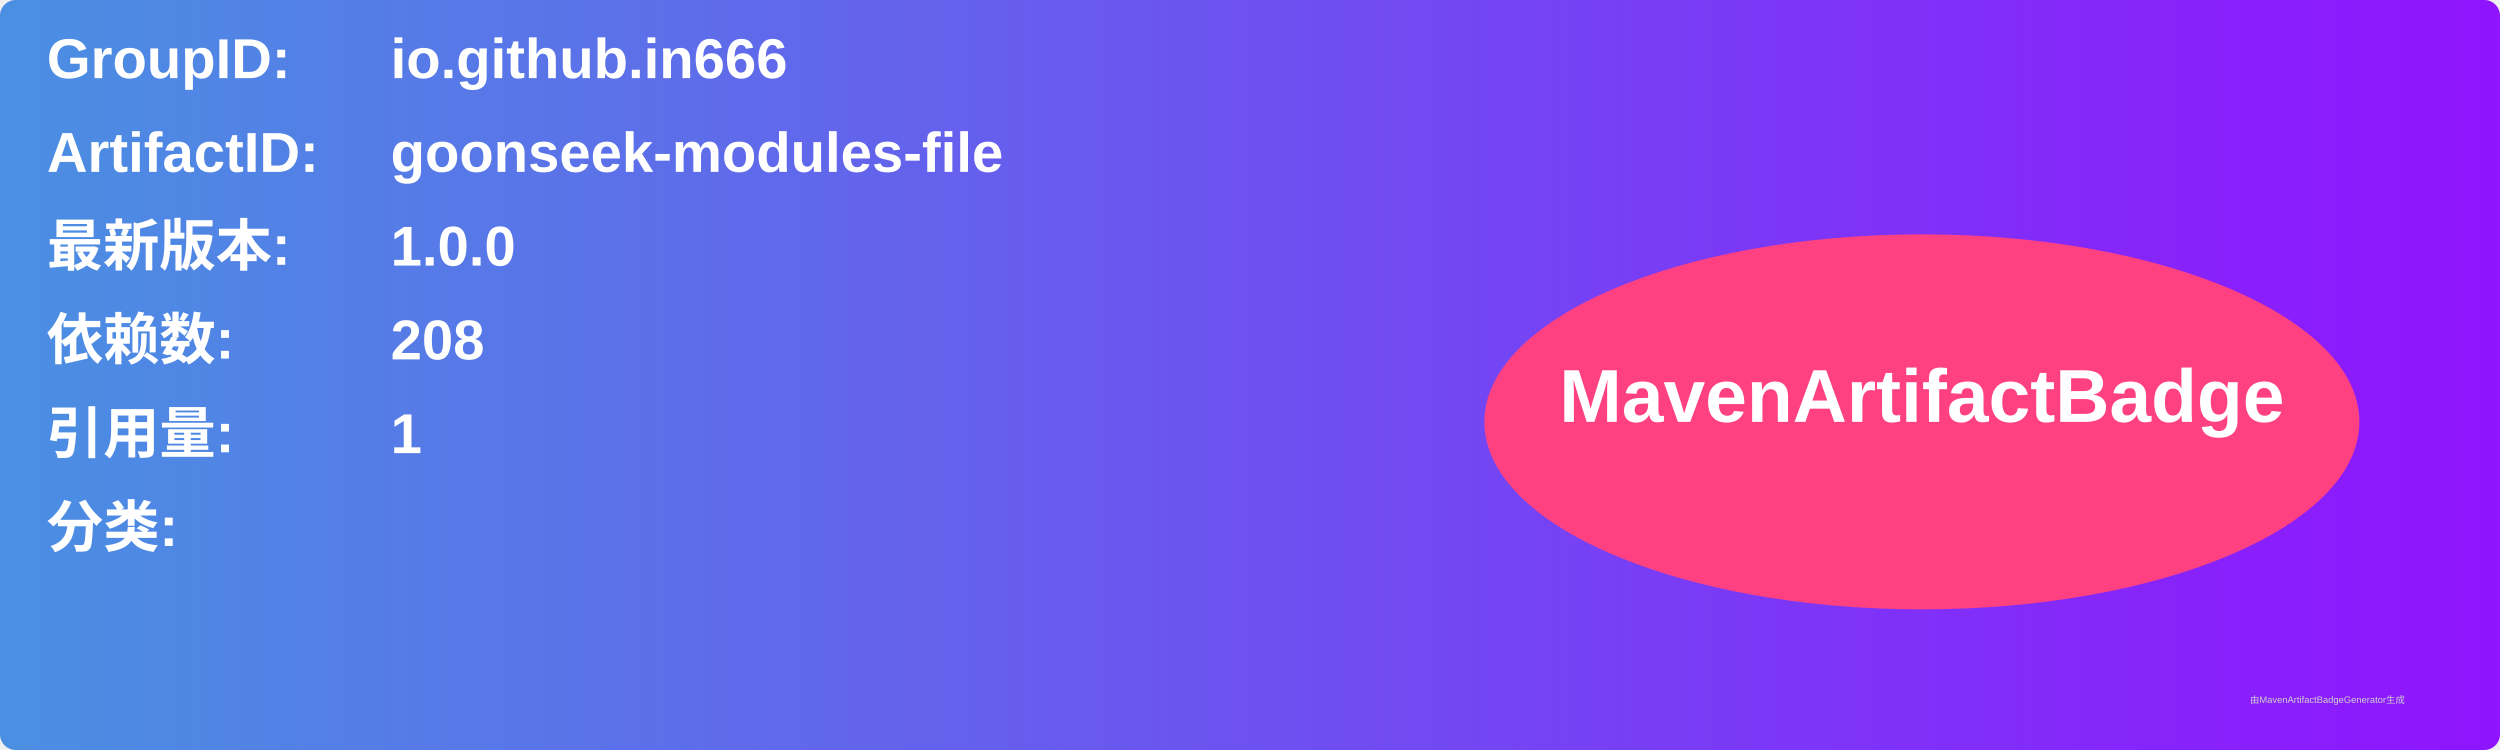
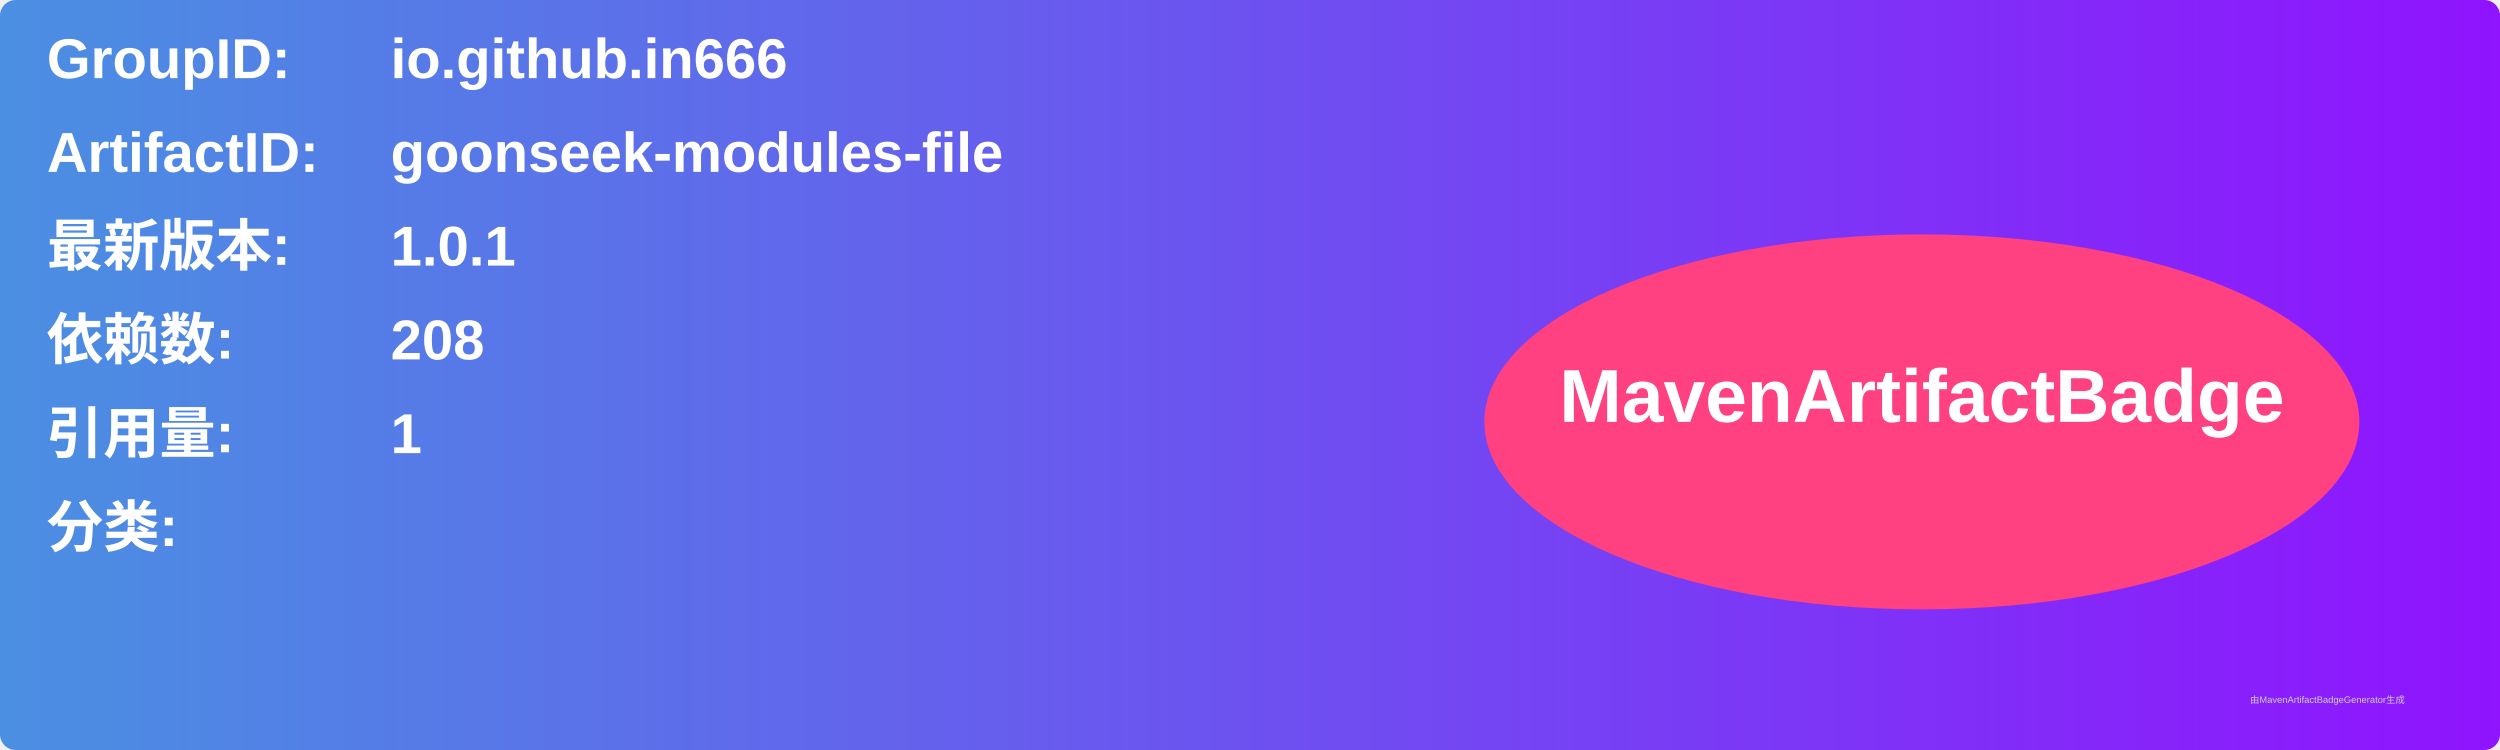
<svg xmlns="http://www.w3.org/2000/svg" width="800" height="240" viewBox="0 0 800 240">
  <linearGradient id="grad" x1="0%" y1="0%" x2="100%" y2="0%">
    <stop offset="0%" stop-color="#4a90e2" />
    <stop offset="100%" stop-color="#9013fe" />
  </linearGradient>
  <rect width="100%" height="100%" rx="5" ry="5" fill="url(#grad)" />
  <g transform="translate(15, 15)">
    <text x="0" y="10" font-family="Arial" font-size="18" fill="white" font-weight="bold" width="260">GroupID:</text>
    <text x="110" y="10" font-family="Arial" font-size="18" fill="white" font-weight="bold" width="460">io.github.in666</text>
    <text x="0" y="40" font-family="Arial" font-size="18" fill="white" font-weight="bold" width="260">ArtifactID:</text>
    <text x="110" y="40" font-family="Arial" font-size="18" fill="white" font-weight="bold" width="460">goonseek-modules-file</text>
    <text x="0" y="70" font-family="Arial" font-size="18" fill="white" font-weight="bold">最新版本:</text>
    <text x="110" y="70" font-family="Arial" font-size="18" fill="white" font-weight="bold">
-       <tspan font-weight="bold">1.0.0</tspan>
+       <tspan font-weight="bold">1.0.1</tspan>
    </text>
    <text x="0" y="100" font-family="Arial" font-size="18" fill="white" font-weight="bold">依赖数: </text>
    <text x="110" y="100" font-family="Arial" font-size="18" fill="white">
      <tspan font-weight="bold">208</tspan>
    </text>
    <text x="0" y="130" font-family="Arial" font-size="18" fill="white" font-weight="bold">引用量: </text>
    <text x="110" y="130" font-family="Arial" font-size="18" fill="white">
      <tspan font-weight="bold">1</tspan>
    </text>
    <text x="0" y="160" font-family="Arial" font-size="18" fill="white" font-weight="bold">分类:</text>
    <text x="10" y="190" font-family="Arial" font-size="10" fill="white">
      <tspan font-weight="bold" />
    </text>
    <ellipse cx="600" cy="120" rx="140" ry="60" fill="#ff4081" />
    <text x="600" y="120" text-anchor="middle" font-family="Arial" font-size="24" fill="white" font-weight="bold">MavenArtifactBadge</text>
  </g>
  <text x="720" y="225" font-family="Arial" font-size="3" fill="#d0d0d0">由MavenArtifactBadgeGenerator生成</text>
</svg>
